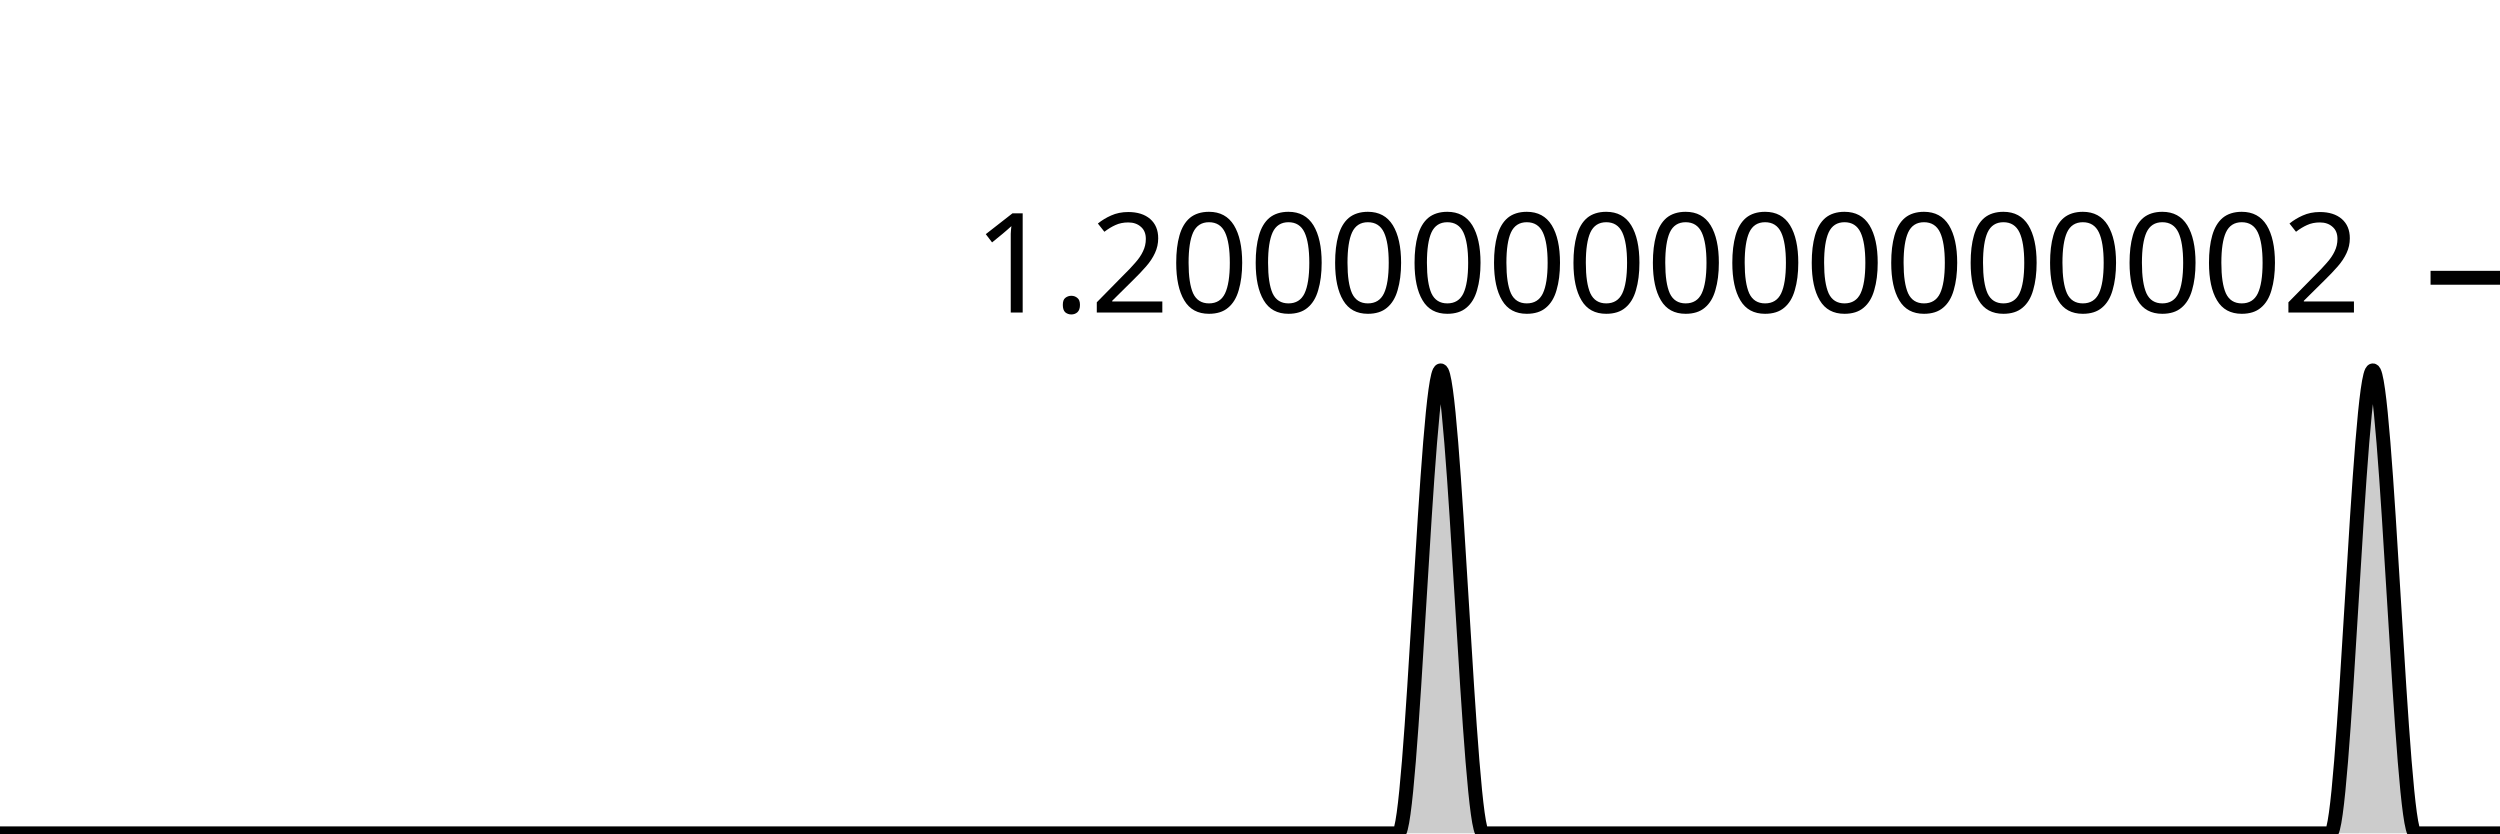
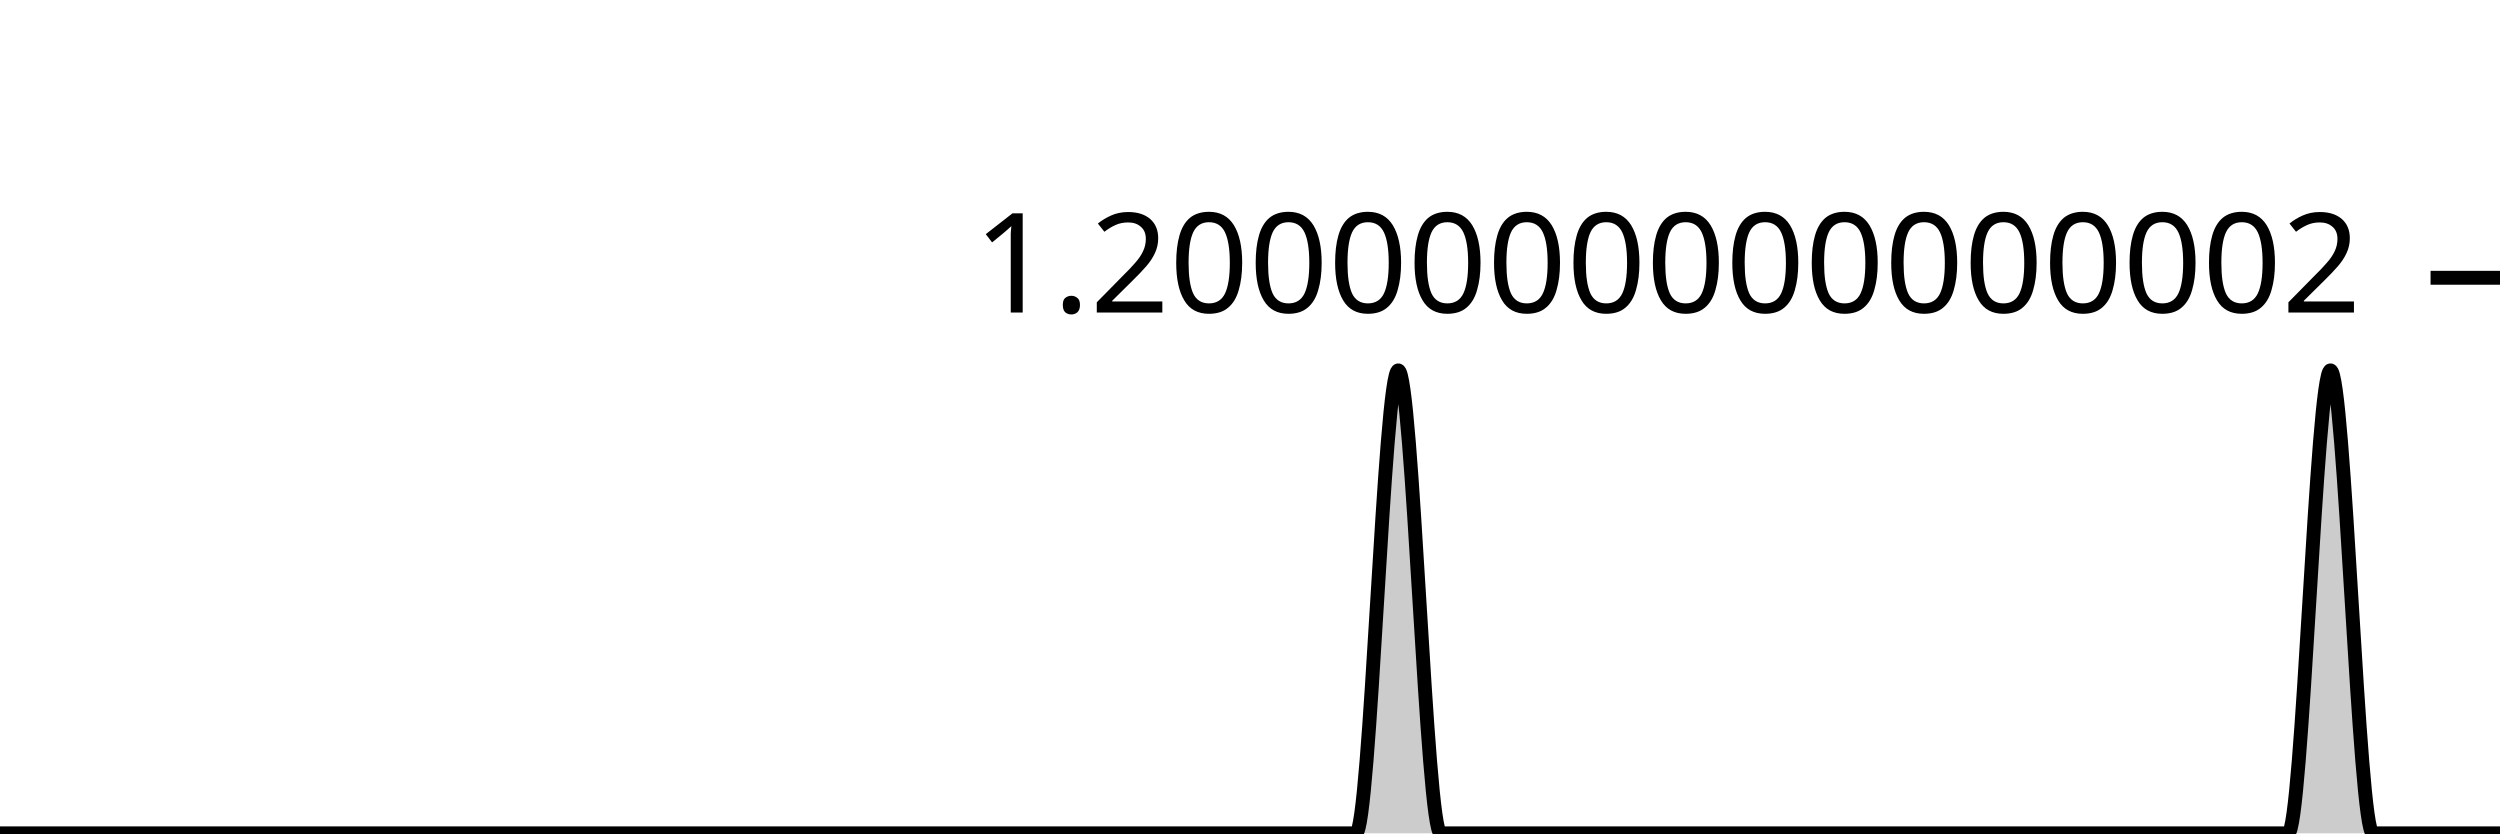
<svg xmlns="http://www.w3.org/2000/svg" viewBox="0 0 180 60">
  <g transform="translate(0,20)">
-     <path class="area" fill="rgba(0, 0, 0, 0.2)" d="M0,40C1.017,40,2.034,40,3.051,40C4.068,40,5.085,40,6.102,40C7.119,40,8.136,40,9.153,40C10.169,40,11.186,40,12.203,40C13.22,40,14.237,40,15.254,40C16.271,40,17.288,40,18.305,40C19.322,40,20.339,40,21.356,40C22.373,40,23.39,40,24.407,40C25.424,40,26.441,40,27.458,40C28.475,40,29.492,40,30.508,40C31.525,40,32.542,40,33.559,40C34.576,40,35.593,40,36.61,40C37.627,40,38.644,40,39.661,40C40.678,40,41.695,40,42.712,40C43.729,40,44.746,40,45.763,40C46.78,40,47.797,40,48.814,40C49.831,40,50.847,40,51.864,40C52.881,40,53.898,40,54.915,40C55.932,40,56.949,40,57.966,40C58.983,40,60,40,61.017,40C62.034,40,63.051,40,64.068,40C65.085,40,66.102,40,67.119,40C68.136,40,69.153,40,70.169,40C71.186,40,72.203,40,73.22,40C74.237,40,75.254,40,76.271,40C77.288,40,78.305,40,79.322,40C80.339,40,81.356,40,82.373,40C83.39,40,84.407,40,85.424,40C86.441,40,87.458,40,88.475,40C89.492,40,90.508,40,91.525,40C92.542,40,93.559,40,94.576,40C95.593,40,96.61,40,97.627,40C98.644,40,99.661,40,100.678,40C101.695,40,102.712,6.667,103.729,6.667C104.746,6.667,105.763,40,106.78,40C107.797,40,108.814,40,109.831,40C110.847,40,111.864,40,112.881,40C113.898,40,114.915,40,115.932,40C116.949,40,117.966,40,118.983,40C120,40,121.017,40,122.034,40C123.051,40,124.068,40,125.085,40C126.102,40,127.119,40,128.136,40C129.153,40,130.169,40,131.186,40C132.203,40,133.22,40,134.237,40C135.254,40,136.271,40,137.288,40C138.305,40,139.322,40,140.339,40C141.356,40,142.373,40,143.39,40C144.407,40,145.424,40,146.441,40C147.458,40,148.475,40,149.492,40C150.508,40,151.525,40,152.542,40C153.559,40,154.576,40,155.593,40C156.61,40,157.627,40,158.644,40C159.661,40,160.678,40,161.695,40C162.712,40,163.729,40,164.746,40C165.763,40,166.78,40,167.797,40C168.814,40,169.831,6.667,170.847,6.667C171.864,6.667,172.881,40,173.898,40C174.915,40,175.932,40,176.949,40C177.966,40,178.983,40,180,40L180,40C178.983,40,177.966,40,176.949,40C175.932,40,174.915,40,173.898,40C172.881,40,171.864,40,170.847,40C169.831,40,168.814,40,167.797,40C166.78,40,165.763,40,164.746,40C163.729,40,162.712,40,161.695,40C160.678,40,159.661,40,158.644,40C157.627,40,156.61,40,155.593,40C154.576,40,153.559,40,152.542,40C151.525,40,150.508,40,149.492,40C148.475,40,147.458,40,146.441,40C145.424,40,144.407,40,143.39,40C142.373,40,141.356,40,140.339,40C139.322,40,138.305,40,137.288,40C136.271,40,135.254,40,134.237,40C133.22,40,132.203,40,131.186,40C130.169,40,129.153,40,128.136,40C127.119,40,126.102,40,125.085,40C124.068,40,123.051,40,122.034,40C121.017,40,120,40,118.983,40C117.966,40,116.949,40,115.932,40C114.915,40,113.898,40,112.881,40C111.864,40,110.847,40,109.831,40C108.814,40,107.797,40,106.78,40C105.763,40,104.746,40,103.729,40C102.712,40,101.695,40,100.678,40C99.661,40,98.644,40,97.627,40C96.61,40,95.593,40,94.576,40C93.559,40,92.542,40,91.525,40C90.508,40,89.492,40,88.475,40C87.458,40,86.441,40,85.424,40C84.407,40,83.39,40,82.373,40C81.356,40,80.339,40,79.322,40C78.305,40,77.288,40,76.271,40C75.254,40,74.237,40,73.22,40C72.203,40,71.186,40,70.169,40C69.153,40,68.136,40,67.119,40C66.102,40,65.085,40,64.068,40C63.051,40,62.034,40,61.017,40C60,40,58.983,40,57.966,40C56.949,40,55.932,40,54.915,40C53.898,40,52.881,40,51.864,40C50.847,40,49.831,40,48.814,40C47.797,40,46.78,40,45.763,40C44.746,40,43.729,40,42.712,40C41.695,40,40.678,40,39.661,40C38.644,40,37.627,40,36.61,40C35.593,40,34.576,40,33.559,40C32.542,40,31.525,40,30.508,40C29.492,40,28.475,40,27.458,40C26.441,40,25.424,40,24.407,40C23.39,40,22.373,40,21.356,40C20.339,40,19.322,40,18.305,40C17.288,40,16.271,40,15.254,40C14.237,40,13.22,40,12.203,40C11.186,40,10.169,40,9.153,40C8.136,40,7.119,40,6.102,40C5.085,40,4.068,40,3.051,40C2.034,40,1.017,40,0,40Z" />
-     <path class="line" stroke="black" fill="none" d="M0,40C1.017,40,2.034,40,3.051,40C4.068,40,5.085,40,6.102,40C7.119,40,8.136,40,9.153,40C10.169,40,11.186,40,12.203,40C13.22,40,14.237,40,15.254,40C16.271,40,17.288,40,18.305,40C19.322,40,20.339,40,21.356,40C22.373,40,23.39,40,24.407,40C25.424,40,26.441,40,27.458,40C28.475,40,29.492,40,30.508,40C31.525,40,32.542,40,33.559,40C34.576,40,35.593,40,36.61,40C37.627,40,38.644,40,39.661,40C40.678,40,41.695,40,42.712,40C43.729,40,44.746,40,45.763,40C46.78,40,47.797,40,48.814,40C49.831,40,50.847,40,51.864,40C52.881,40,53.898,40,54.915,40C55.932,40,56.949,40,57.966,40C58.983,40,60,40,61.017,40C62.034,40,63.051,40,64.068,40C65.085,40,66.102,40,67.119,40C68.136,40,69.153,40,70.169,40C71.186,40,72.203,40,73.22,40C74.237,40,75.254,40,76.271,40C77.288,40,78.305,40,79.322,40C80.339,40,81.356,40,82.373,40C83.39,40,84.407,40,85.424,40C86.441,40,87.458,40,88.475,40C89.492,40,90.508,40,91.525,40C92.542,40,93.559,40,94.576,40C95.593,40,96.61,40,97.627,40C98.644,40,99.661,40,100.678,40C101.695,40,102.712,6.667,103.729,6.667C104.746,6.667,105.763,40,106.78,40C107.797,40,108.814,40,109.831,40C110.847,40,111.864,40,112.881,40C113.898,40,114.915,40,115.932,40C116.949,40,117.966,40,118.983,40C120,40,121.017,40,122.034,40C123.051,40,124.068,40,125.085,40C126.102,40,127.119,40,128.136,40C129.153,40,130.169,40,131.186,40C132.203,40,133.22,40,134.237,40C135.254,40,136.271,40,137.288,40C138.305,40,139.322,40,140.339,40C141.356,40,142.373,40,143.39,40C144.407,40,145.424,40,146.441,40C147.458,40,148.475,40,149.492,40C150.508,40,151.525,40,152.542,40C153.559,40,154.576,40,155.593,40C156.61,40,157.627,40,158.644,40C159.661,40,160.678,40,161.695,40C162.712,40,163.729,40,164.746,40C165.763,40,166.78,40,167.797,40C168.814,40,169.831,6.667,170.847,6.667C171.864,6.667,172.881,40,173.898,40C174.915,40,175.932,40,176.949,40C177.966,40,178.983,40,180,40" />
+     <path class="area" fill="rgba(0, 0, 0, 0.2)" d="M0,40C1.017,40,2.034,40,3.051,40C4.068,40,5.085,40,6.102,40C7.119,40,8.136,40,9.153,40C10.169,40,11.186,40,12.203,40C13.22,40,14.237,40,15.254,40C16.271,40,17.288,40,18.305,40C19.322,40,20.339,40,21.356,40C22.373,40,23.39,40,24.407,40C25.424,40,26.441,40,27.458,40C28.475,40,29.492,40,30.508,40C31.525,40,32.542,40,33.559,40C34.576,40,35.593,40,36.61,40C37.627,40,38.644,40,39.661,40C40.678,40,41.695,40,42.712,40C43.729,40,44.746,40,45.763,40C46.78,40,47.797,40,48.814,40C49.831,40,50.847,40,51.864,40C52.881,40,53.898,40,54.915,40C55.932,40,56.949,40,57.966,40C58.983,40,60,40,61.017,40C62.034,40,63.051,40,64.068,40C65.085,40,66.102,40,67.119,40C68.136,40,69.153,40,70.169,40C71.186,40,72.203,40,73.22,40C74.237,40,75.254,40,76.271,40C77.288,40,78.305,40,79.322,40C80.339,40,81.356,40,82.373,40C83.39,40,84.407,40,85.424,40C86.441,40,87.458,40,88.475,40C89.492,40,90.508,40,91.525,40C92.542,40,93.559,40,94.576,40C95.593,40,96.61,40,97.627,40C98.644,40,99.661,6.667,100.678,6.667C101.695,6.667,102.712,40,103.729,40C104.746,40,105.763,40,106.78,40C107.797,40,108.814,40,109.831,40C110.847,40,111.864,40,112.881,40C113.898,40,114.915,40,115.932,40C116.949,40,117.966,40,118.983,40C120,40,121.017,40,122.034,40C123.051,40,124.068,40,125.085,40C126.102,40,127.119,40,128.136,40C129.153,40,130.169,40,131.186,40C132.203,40,133.22,40,134.237,40C135.254,40,136.271,40,137.288,40C138.305,40,139.322,40,140.339,40C141.356,40,142.373,40,143.39,40C144.407,40,145.424,40,146.441,40C147.458,40,148.475,40,149.492,40C150.508,40,151.525,40,152.542,40C153.559,40,154.576,40,155.593,40C156.61,40,157.627,40,158.644,40C159.661,40,160.678,40,161.695,40C162.712,40,163.729,40,164.746,40C165.763,40,166.78,6.667,167.797,6.667C168.814,6.667,169.831,40,170.847,40C171.864,40,172.881,40,173.898,40C174.915,40,175.932,40,176.949,40C177.966,40,178.983,40,180,40L180,40C178.983,40,177.966,40,176.949,40C175.932,40,174.915,40,173.898,40C172.881,40,171.864,40,170.847,40C169.831,40,168.814,40,167.797,40C166.78,40,165.763,40,164.746,40C163.729,40,162.712,40,161.695,40C160.678,40,159.661,40,158.644,40C157.627,40,156.61,40,155.593,40C154.576,40,153.559,40,152.542,40C151.525,40,150.508,40,149.492,40C148.475,40,147.458,40,146.441,40C145.424,40,144.407,40,143.39,40C142.373,40,141.356,40,140.339,40C139.322,40,138.305,40,137.288,40C136.271,40,135.254,40,134.237,40C133.22,40,132.203,40,131.186,40C130.169,40,129.153,40,128.136,40C127.119,40,126.102,40,125.085,40C124.068,40,123.051,40,122.034,40C121.017,40,120,40,118.983,40C117.966,40,116.949,40,115.932,40C114.915,40,113.898,40,112.881,40C111.864,40,110.847,40,109.831,40C108.814,40,107.797,40,106.78,40C105.763,40,104.746,40,103.729,40C102.712,40,101.695,40,100.678,40C99.661,40,98.644,40,97.627,40C96.61,40,95.593,40,94.576,40C93.559,40,92.542,40,91.525,40C90.508,40,89.492,40,88.475,40C87.458,40,86.441,40,85.424,40C84.407,40,83.39,40,82.373,40C81.356,40,80.339,40,79.322,40C78.305,40,77.288,40,76.271,40C75.254,40,74.237,40,73.22,40C72.203,40,71.186,40,70.169,40C69.153,40,68.136,40,67.119,40C66.102,40,65.085,40,64.068,40C63.051,40,62.034,40,61.017,40C60,40,58.983,40,57.966,40C56.949,40,55.932,40,54.915,40C53.898,40,52.881,40,51.864,40C50.847,40,49.831,40,48.814,40C47.797,40,46.78,40,45.763,40C44.746,40,43.729,40,42.712,40C41.695,40,40.678,40,39.661,40C38.644,40,37.627,40,36.61,40C35.593,40,34.576,40,33.559,40C32.542,40,31.525,40,30.508,40C29.492,40,28.475,40,27.458,40C26.441,40,25.424,40,24.407,40C23.39,40,22.373,40,21.356,40C20.339,40,19.322,40,18.305,40C17.288,40,16.271,40,15.254,40C14.237,40,13.22,40,12.203,40C11.186,40,10.169,40,9.153,40C8.136,40,7.119,40,6.102,40C5.085,40,4.068,40,3.051,40C2.034,40,1.017,40,0,40Z" />
+     <path class="line" stroke="black" fill="none" d="M0,40C1.017,40,2.034,40,3.051,40C4.068,40,5.085,40,6.102,40C7.119,40,8.136,40,9.153,40C10.169,40,11.186,40,12.203,40C13.22,40,14.237,40,15.254,40C16.271,40,17.288,40,18.305,40C19.322,40,20.339,40,21.356,40C22.373,40,23.39,40,24.407,40C25.424,40,26.441,40,27.458,40C28.475,40,29.492,40,30.508,40C31.525,40,32.542,40,33.559,40C34.576,40,35.593,40,36.61,40C37.627,40,38.644,40,39.661,40C40.678,40,41.695,40,42.712,40C43.729,40,44.746,40,45.763,40C46.78,40,47.797,40,48.814,40C49.831,40,50.847,40,51.864,40C52.881,40,53.898,40,54.915,40C55.932,40,56.949,40,57.966,40C58.983,40,60,40,61.017,40C62.034,40,63.051,40,64.068,40C65.085,40,66.102,40,67.119,40C68.136,40,69.153,40,70.169,40C71.186,40,72.203,40,73.22,40C74.237,40,75.254,40,76.271,40C77.288,40,78.305,40,79.322,40C80.339,40,81.356,40,82.373,40C83.39,40,84.407,40,85.424,40C86.441,40,87.458,40,88.475,40C89.492,40,90.508,40,91.525,40C92.542,40,93.559,40,94.576,40C95.593,40,96.61,40,97.627,40C98.644,40,99.661,6.667,100.678,6.667C101.695,6.667,102.712,40,103.729,40C104.746,40,105.763,40,106.78,40C107.797,40,108.814,40,109.831,40C110.847,40,111.864,40,112.881,40C113.898,40,114.915,40,115.932,40C116.949,40,117.966,40,118.983,40C120,40,121.017,40,122.034,40C123.051,40,124.068,40,125.085,40C126.102,40,127.119,40,128.136,40C129.153,40,130.169,40,131.186,40C132.203,40,133.22,40,134.237,40C135.254,40,136.271,40,137.288,40C138.305,40,139.322,40,140.339,40C141.356,40,142.373,40,143.39,40C144.407,40,145.424,40,146.441,40C147.458,40,148.475,40,149.492,40C150.508,40,151.525,40,152.542,40C153.559,40,154.576,40,155.593,40C156.61,40,157.627,40,158.644,40C159.661,40,160.678,40,161.695,40C162.712,40,163.729,40,164.746,40C165.763,40,166.78,6.667,167.797,6.667C168.814,6.667,169.831,40,170.847,40C171.864,40,172.881,40,173.898,40C174.915,40,175.932,40,176.949,40C177.966,40,178.983,40,180,40" />
    <path class="axis-ceiling" stroke-width="1" stroke="black" fill="none" d="M175,0L180,0" />
    <text class="axis-ceiling-label" font-family="sans-serif" text-anchor="end" font-size="10px" x="170" y="2.5">1.2000000000000002</text>
  </g>
</svg>
